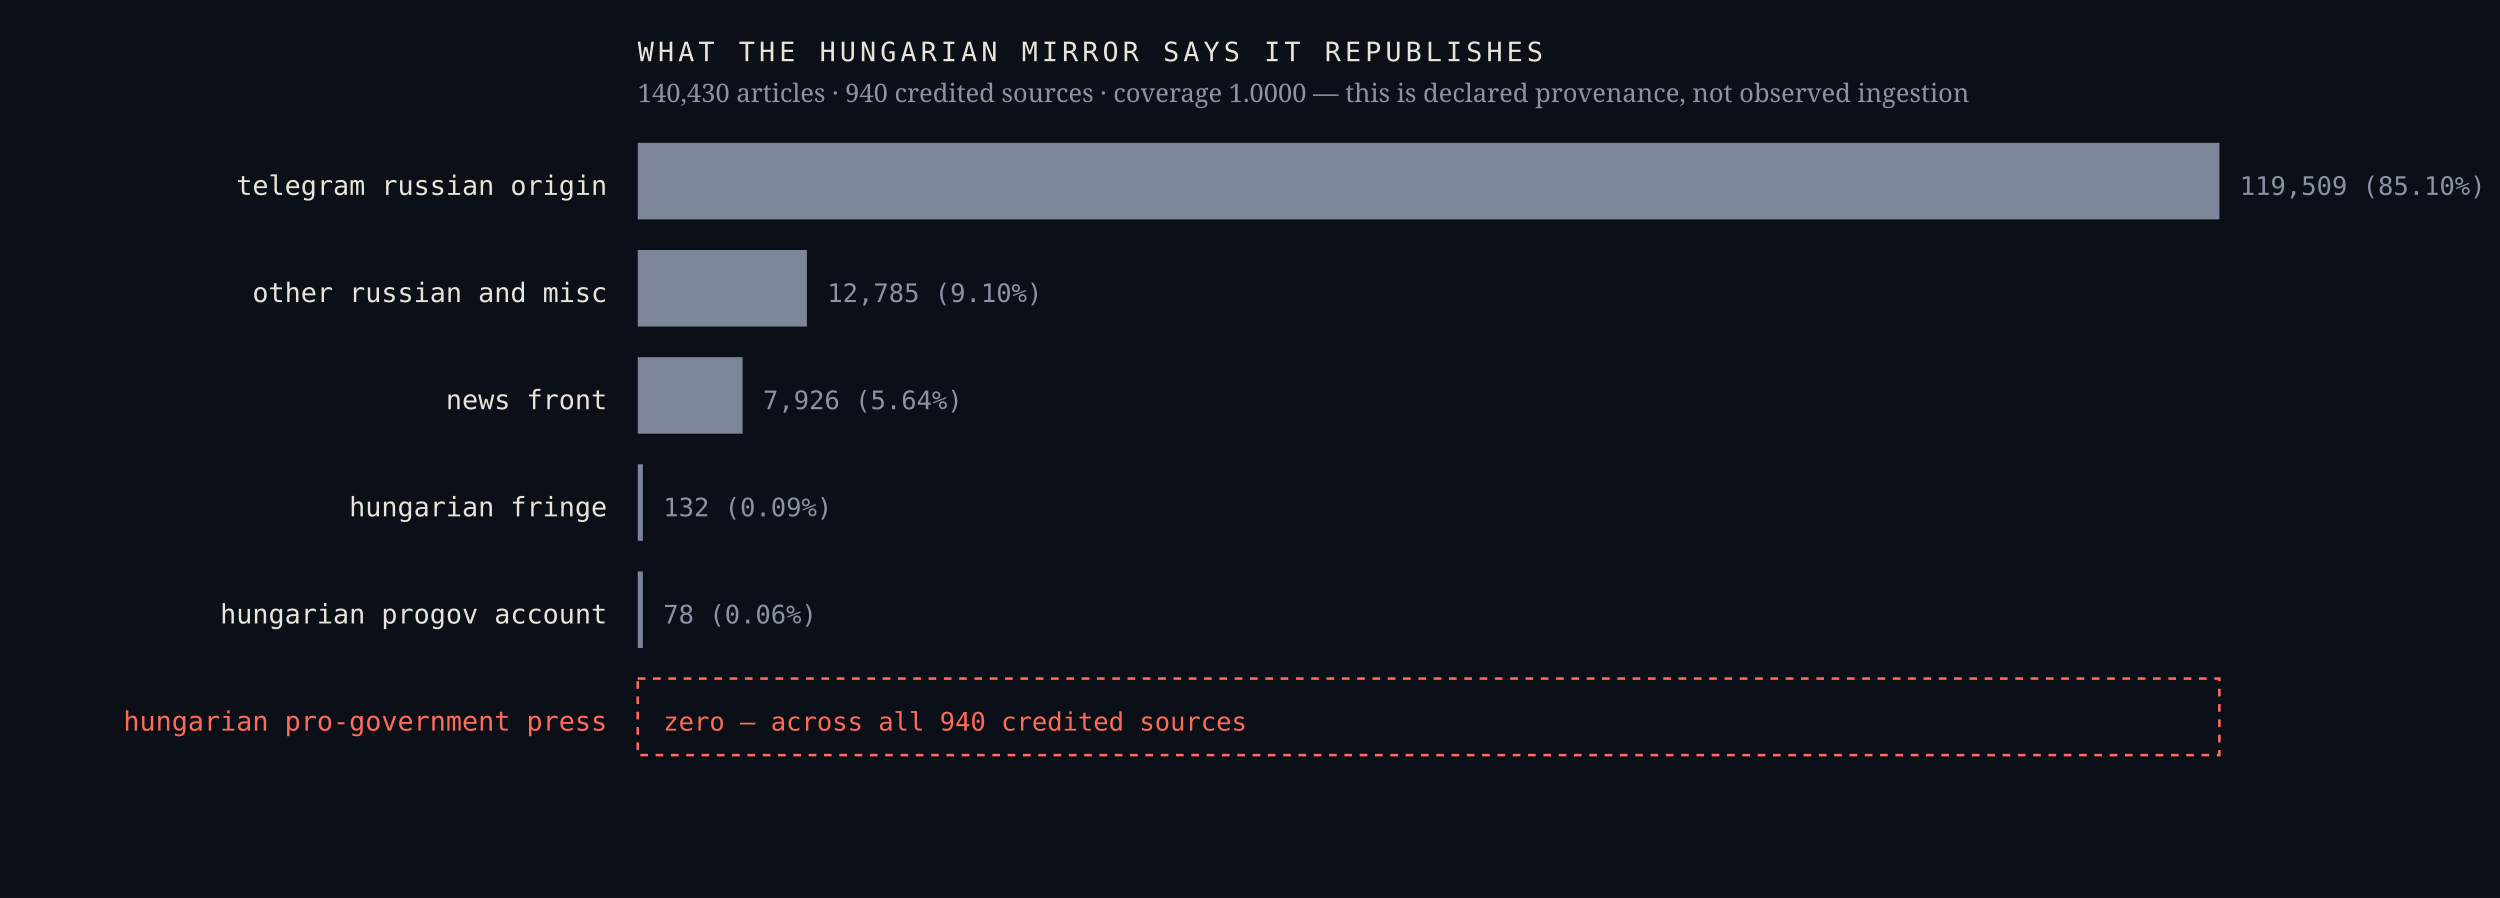
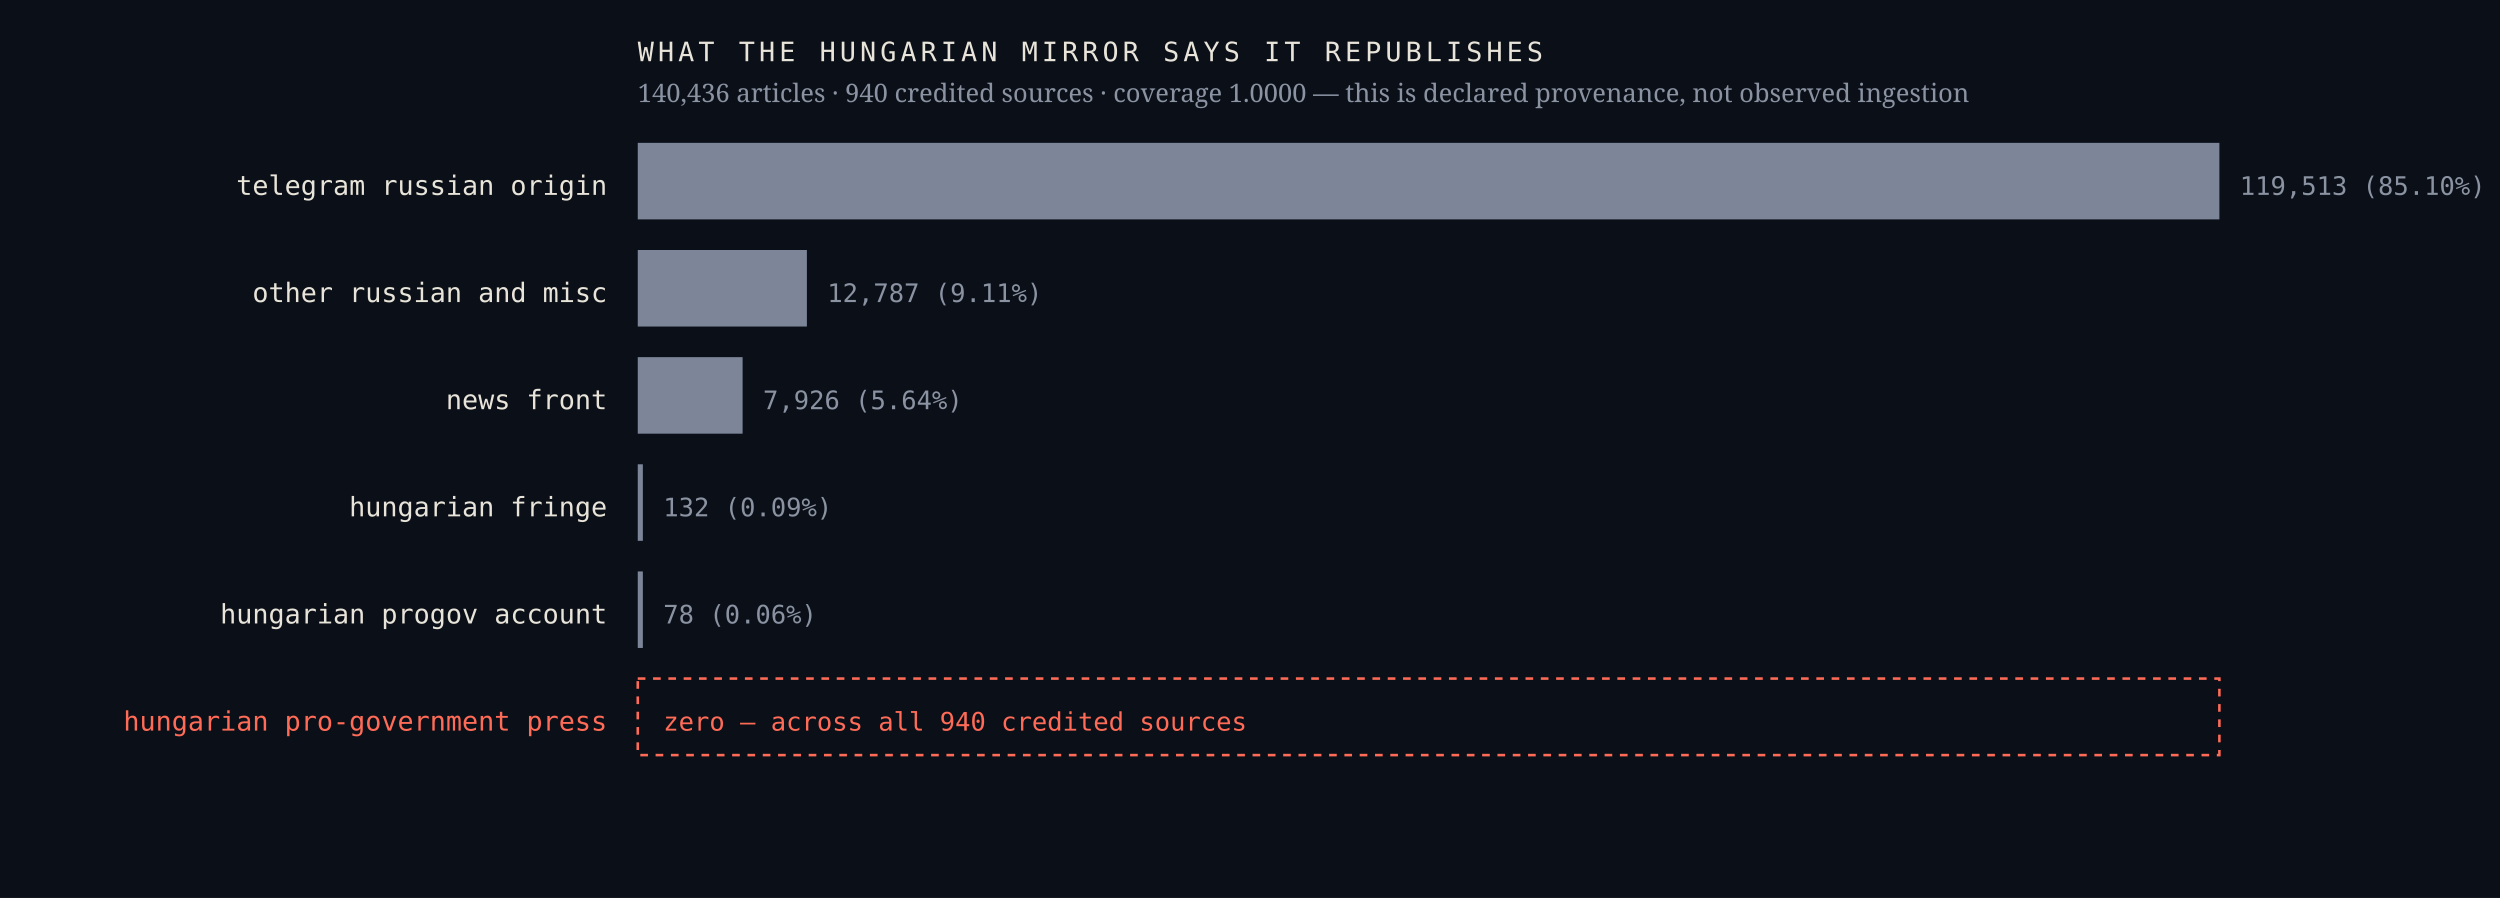
<svg xmlns="http://www.w3.org/2000/svg" viewBox="0 0 980 352" width="980" height="352" role="img" aria-label="Sources the Hungarian mirror credits, by article count, with an explicit zero row for the Hungarian pro-government press">
  <rect width="980" height="352" fill="#0b1018" />
  <text x="238.0" y="76.4" font-family="ui-monospace,'IBM Plex Mono',Menlo,monospace" font-size="10.5" font-weight="400" letter-spacing="0" fill="#e9e4da" text-anchor="end">telegram russian origin</text>
  <rect x="250" y="56" width="620.0" height="30" fill="#7c8698" />
-   <text x="878.0" y="76.4" font-family="ui-monospace,'IBM Plex Mono',Menlo,monospace" font-size="10" font-weight="400" letter-spacing="0" fill="#8b93a3" text-anchor="start">119,509  (85.10%)</text>
+   <text x="878.0" y="76.4" font-family="ui-monospace,'IBM Plex Mono',Menlo,monospace" font-size="10" font-weight="400" letter-spacing="0" fill="#8b93a3" text-anchor="start">119,513  (85.10%)</text>
  <text x="238.0" y="118.4" font-family="ui-monospace,'IBM Plex Mono',Menlo,monospace" font-size="10.5" font-weight="400" letter-spacing="0" fill="#e9e4da" text-anchor="end">other russian and misc</text>
  <rect x="250" y="98" width="66.3" height="30" fill="#7c8698" />
-   <text x="324.3" y="118.4" font-family="ui-monospace,'IBM Plex Mono',Menlo,monospace" font-size="10" font-weight="400" letter-spacing="0" fill="#8b93a3" text-anchor="start">12,785  (9.10%)</text>
+   <text x="324.3" y="118.4" font-family="ui-monospace,'IBM Plex Mono',Menlo,monospace" font-size="10" font-weight="400" letter-spacing="0" fill="#8b93a3" text-anchor="start">12,787  (9.11%)</text>
  <text x="238.0" y="160.4" font-family="ui-monospace,'IBM Plex Mono',Menlo,monospace" font-size="10.5" font-weight="400" letter-spacing="0" fill="#e9e4da" text-anchor="end">news front</text>
  <rect x="250" y="140" width="41.1" height="30" fill="#7c8698" />
  <text x="299.1" y="160.4" font-family="ui-monospace,'IBM Plex Mono',Menlo,monospace" font-size="10" font-weight="400" letter-spacing="0" fill="#8b93a3" text-anchor="start">7,926  (5.64%)</text>
  <text x="238.0" y="202.4" font-family="ui-monospace,'IBM Plex Mono',Menlo,monospace" font-size="10.5" font-weight="400" letter-spacing="0" fill="#e9e4da" text-anchor="end">hungarian fringe</text>
  <rect x="250" y="182" width="2.0" height="30" fill="#7c8698" />
  <text x="260.0" y="202.4" font-family="ui-monospace,'IBM Plex Mono',Menlo,monospace" font-size="10" font-weight="400" letter-spacing="0" fill="#8b93a3" text-anchor="start">132  (0.09%)</text>
  <text x="238.0" y="244.4" font-family="ui-monospace,'IBM Plex Mono',Menlo,monospace" font-size="10.5" font-weight="400" letter-spacing="0" fill="#e9e4da" text-anchor="end">hungarian progov account</text>
  <rect x="250" y="224" width="2.0" height="30" fill="#7c8698" />
  <text x="260.0" y="244.4" font-family="ui-monospace,'IBM Plex Mono',Menlo,monospace" font-size="10" font-weight="400" letter-spacing="0" fill="#8b93a3" text-anchor="start">78  (0.06%)</text>
  <text x="238.0" y="286.4" font-family="ui-monospace,'IBM Plex Mono',Menlo,monospace" font-size="10.5" font-weight="500" letter-spacing="0" fill="#ff6b57" text-anchor="end">hungarian pro-government press</text>
  <rect x="250" y="266" width="620" height="30" fill="none" stroke="#ff6b57" stroke-width="1" stroke-dasharray="3 3" />
  <text x="260.0" y="286.4" font-family="ui-monospace,'IBM Plex Mono',Menlo,monospace" font-size="10" font-weight="500" letter-spacing="0" fill="#ff6b57" text-anchor="start">zero — across all 940 credited sources</text>
  <text x="250.0" y="24.0" font-family="ui-monospace,'IBM Plex Mono',Menlo,monospace" font-size="10.5" font-weight="400" letter-spacing="1.6" fill="#e9e4da" text-anchor="start">WHAT THE HUNGARIAN MIRROR SAYS IT REPUBLISHES</text>
-   <text x="250.0" y="40.0" font-family="'Newsreader',Georgia,serif" font-size="10" font-weight="400" letter-spacing="0" fill="#8b93a3" text-anchor="start">140,430 articles · 940 credited sources · coverage 1.0000 — this is declared provenance, not observed ingestion</text>
+   <text x="250.0" y="40.0" font-family="'Newsreader',Georgia,serif" font-size="10" font-weight="400" letter-spacing="0" fill="#8b93a3" text-anchor="start">140,436 articles · 940 credited sources · coverage 1.0000 — this is declared provenance, not observed ingestion</text>
</svg>
